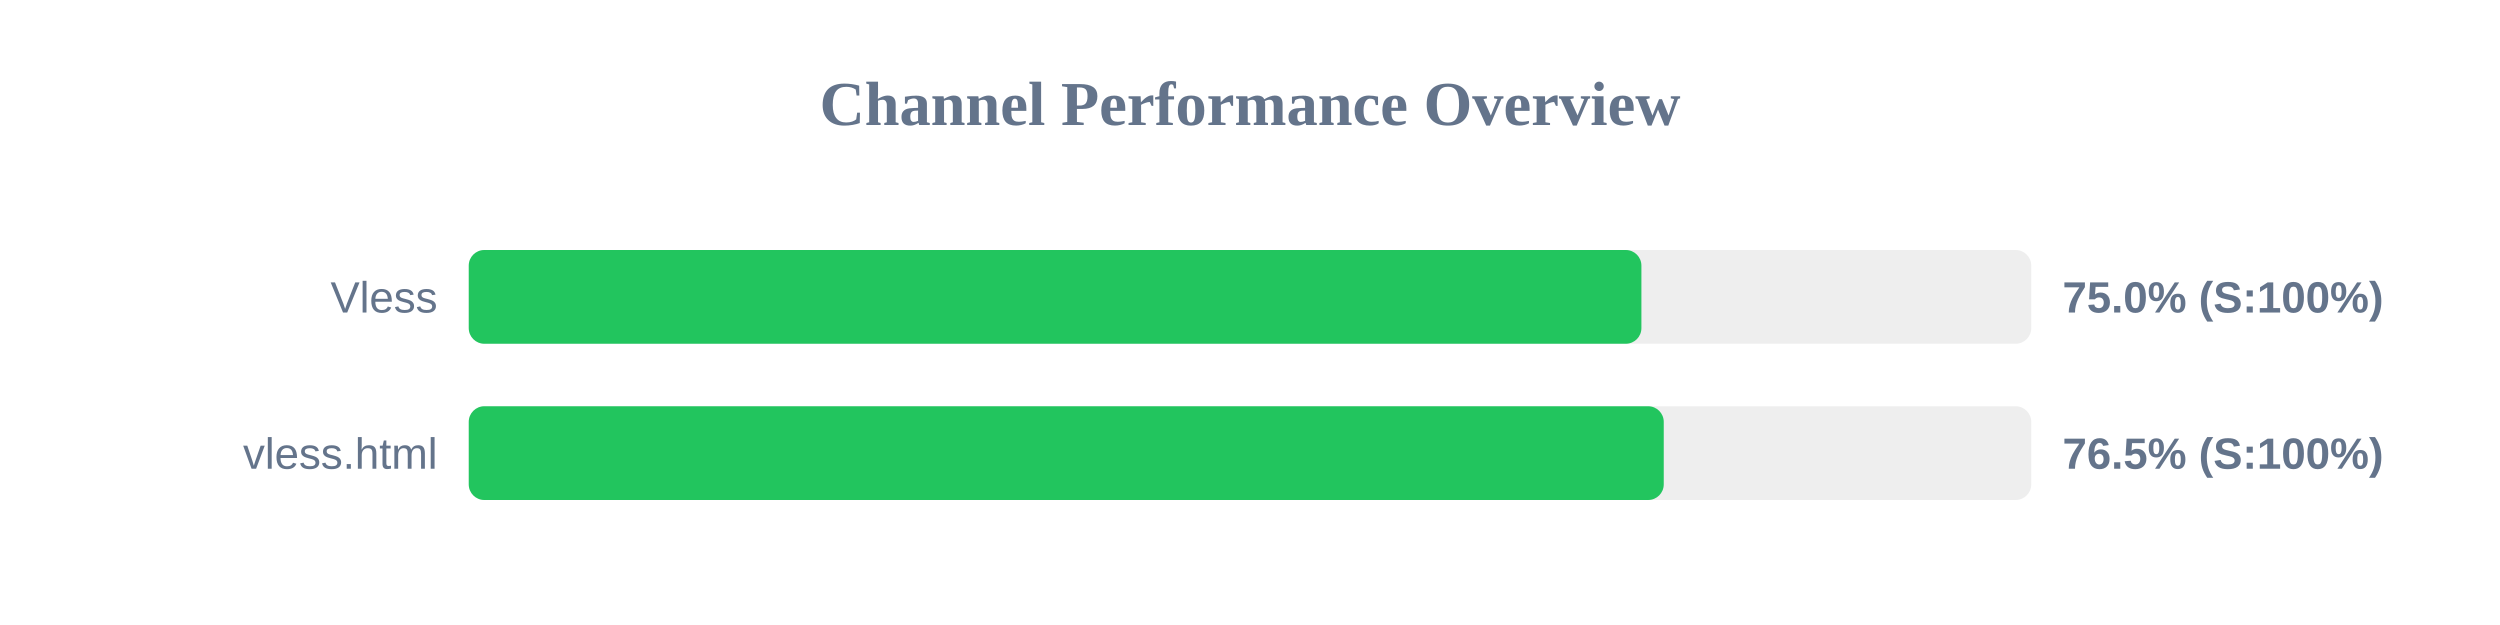
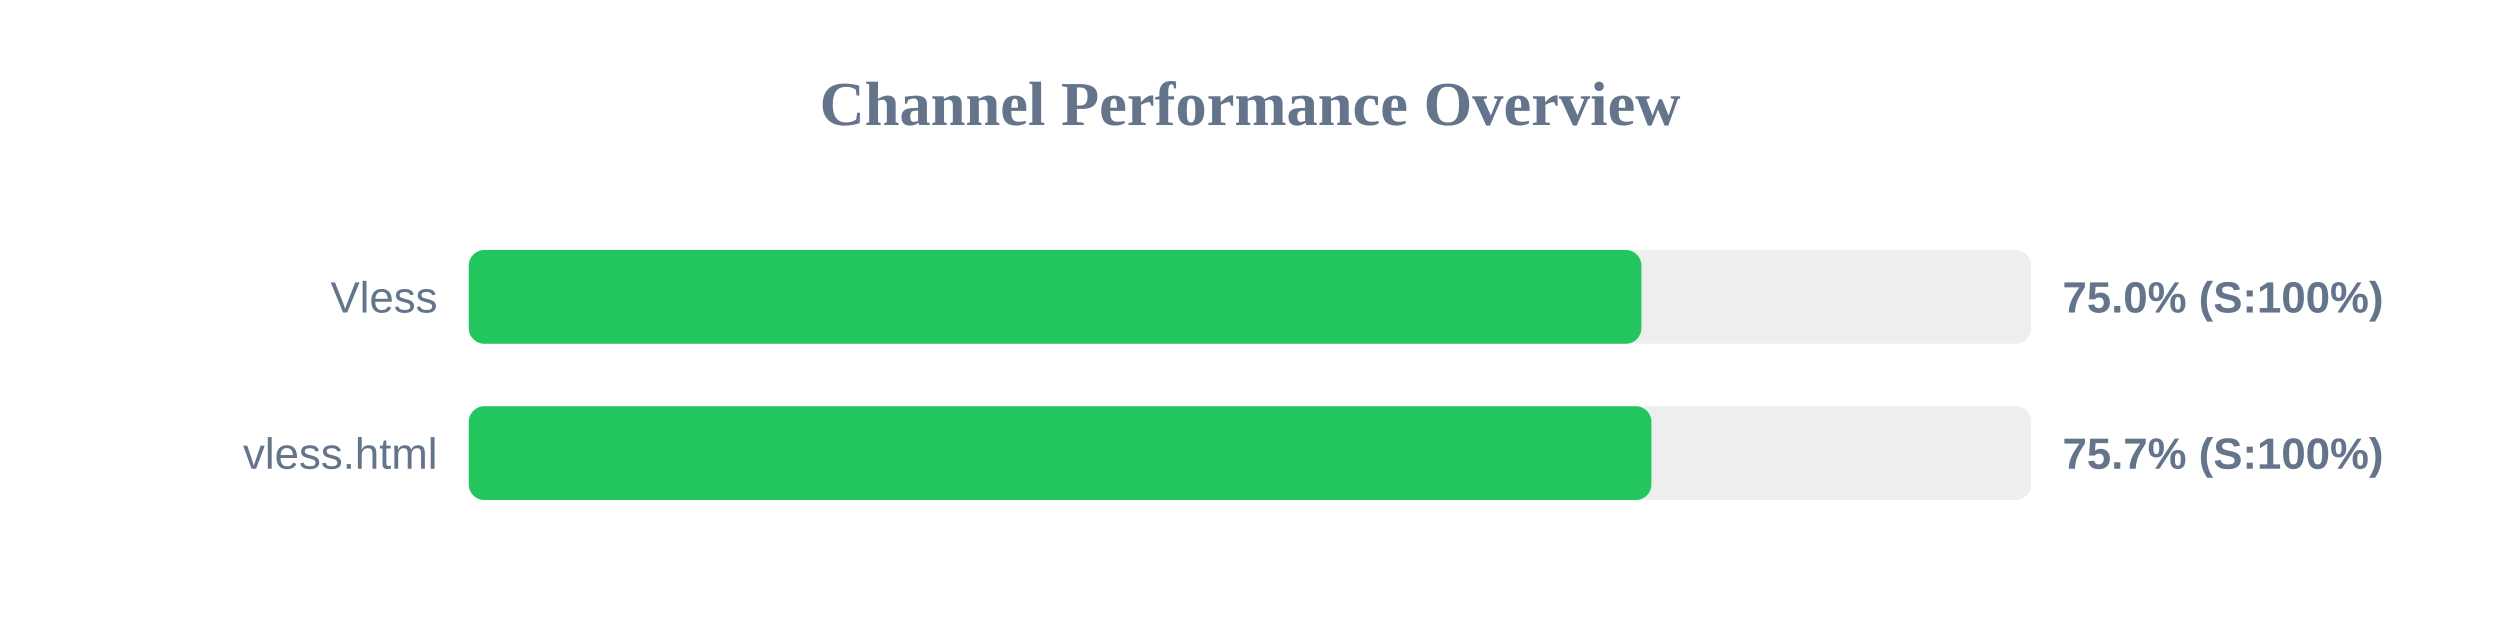
<svg xmlns="http://www.w3.org/2000/svg" width="800" height="200" version="1.1">
  <style>
        .row { font: 14px Arial; fill: #64748b; }
        .score { font: bold 14px Arial; fill: #64748b; }
    </style>
  <text x="400" y="40" text-anchor="middle" font-size="20px" font-weight="bold" fill="#64748b">Channel Performance Overview</text>
  <rect x="150" y="80" width="500" height="30" fill="#eee" rx="5" />
  <rect x="150" y="80" width="375.25" height="30" fill="#22c55e" rx="5" />
  <text x="140" y="100" text-anchor="end" class="row">Vless</text>
  <text x="660" y="100" text-anchor="start" class="score">75.0% (S:100%)</text>
  <rect x="150" y="130" width="500" height="30" fill="#eee" rx="5" />
-   <rect x="150" y="130" width="382.4" height="30" fill="#22c55e" rx="5" />
+   <rect x="150" y="130" width="378.45" height="30" fill="#22c55e" rx="5" />
  <text x="140" y="150" text-anchor="end" class="row">vless.html</text>
-   <text x="660" y="150" text-anchor="start" class="score">76.5% (S:100%)</text>
+   <text x="660" y="150" text-anchor="start" class="score">75.7% (S:100%)</text>
</svg>
